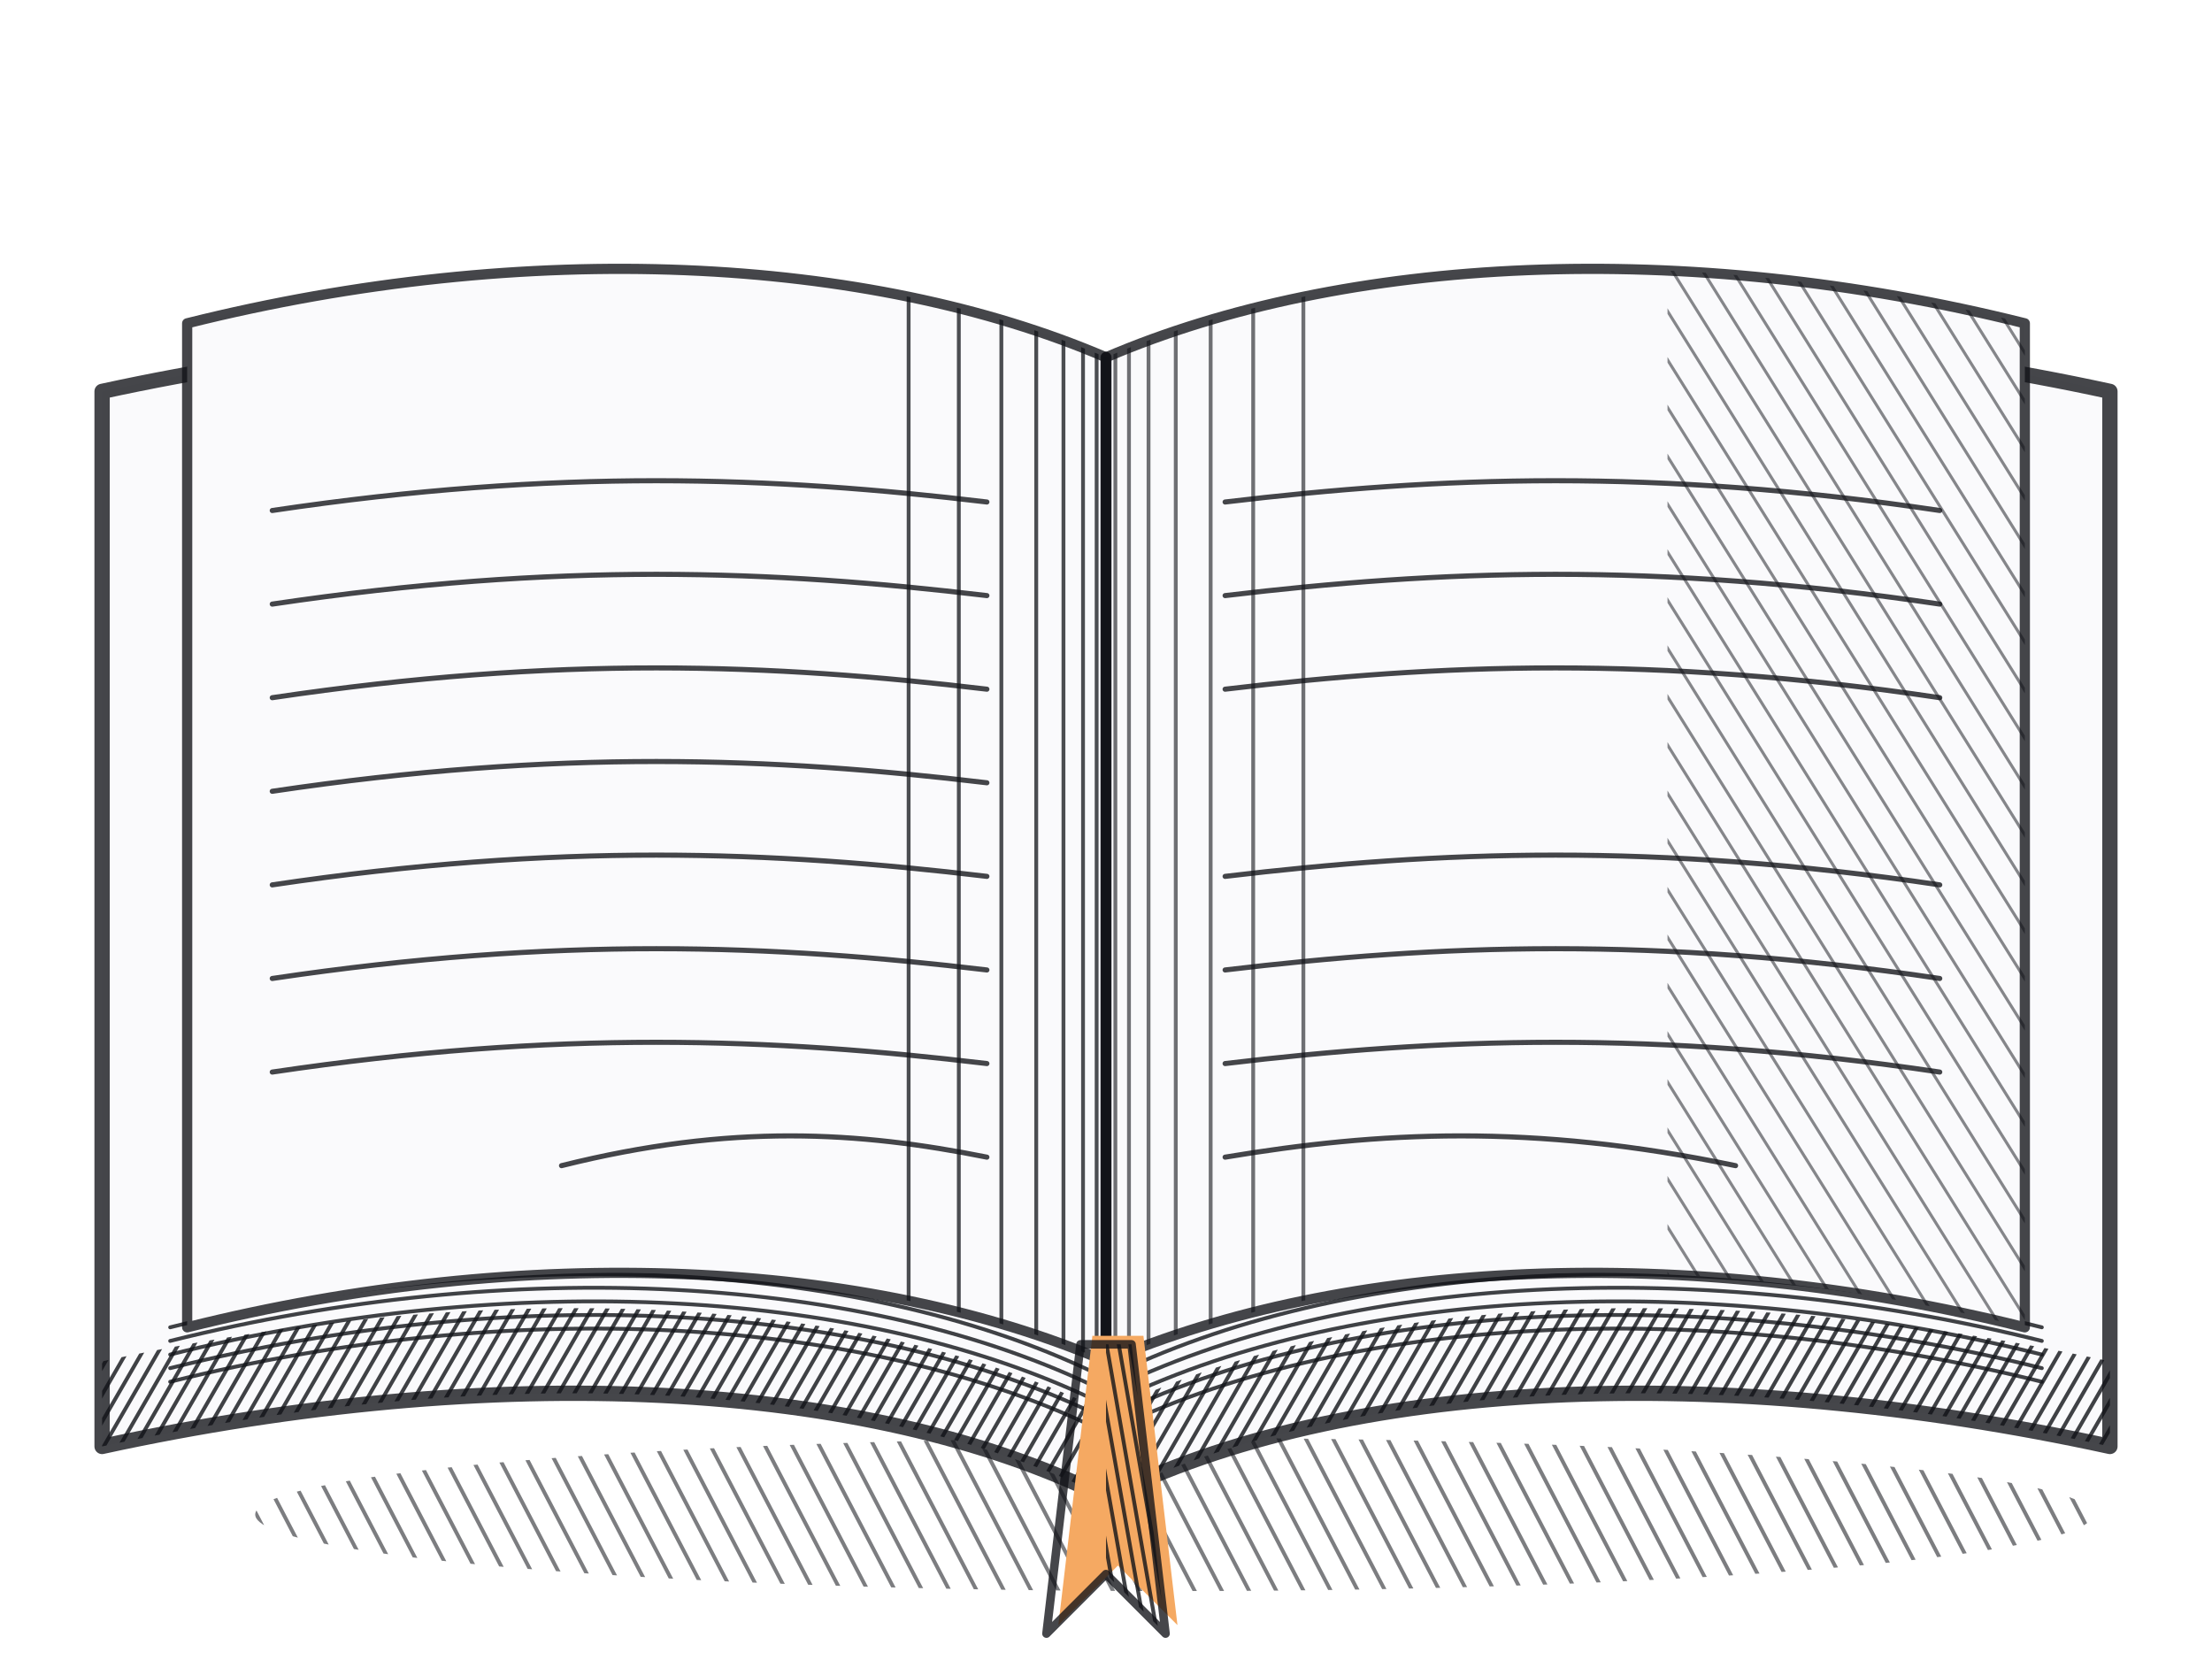
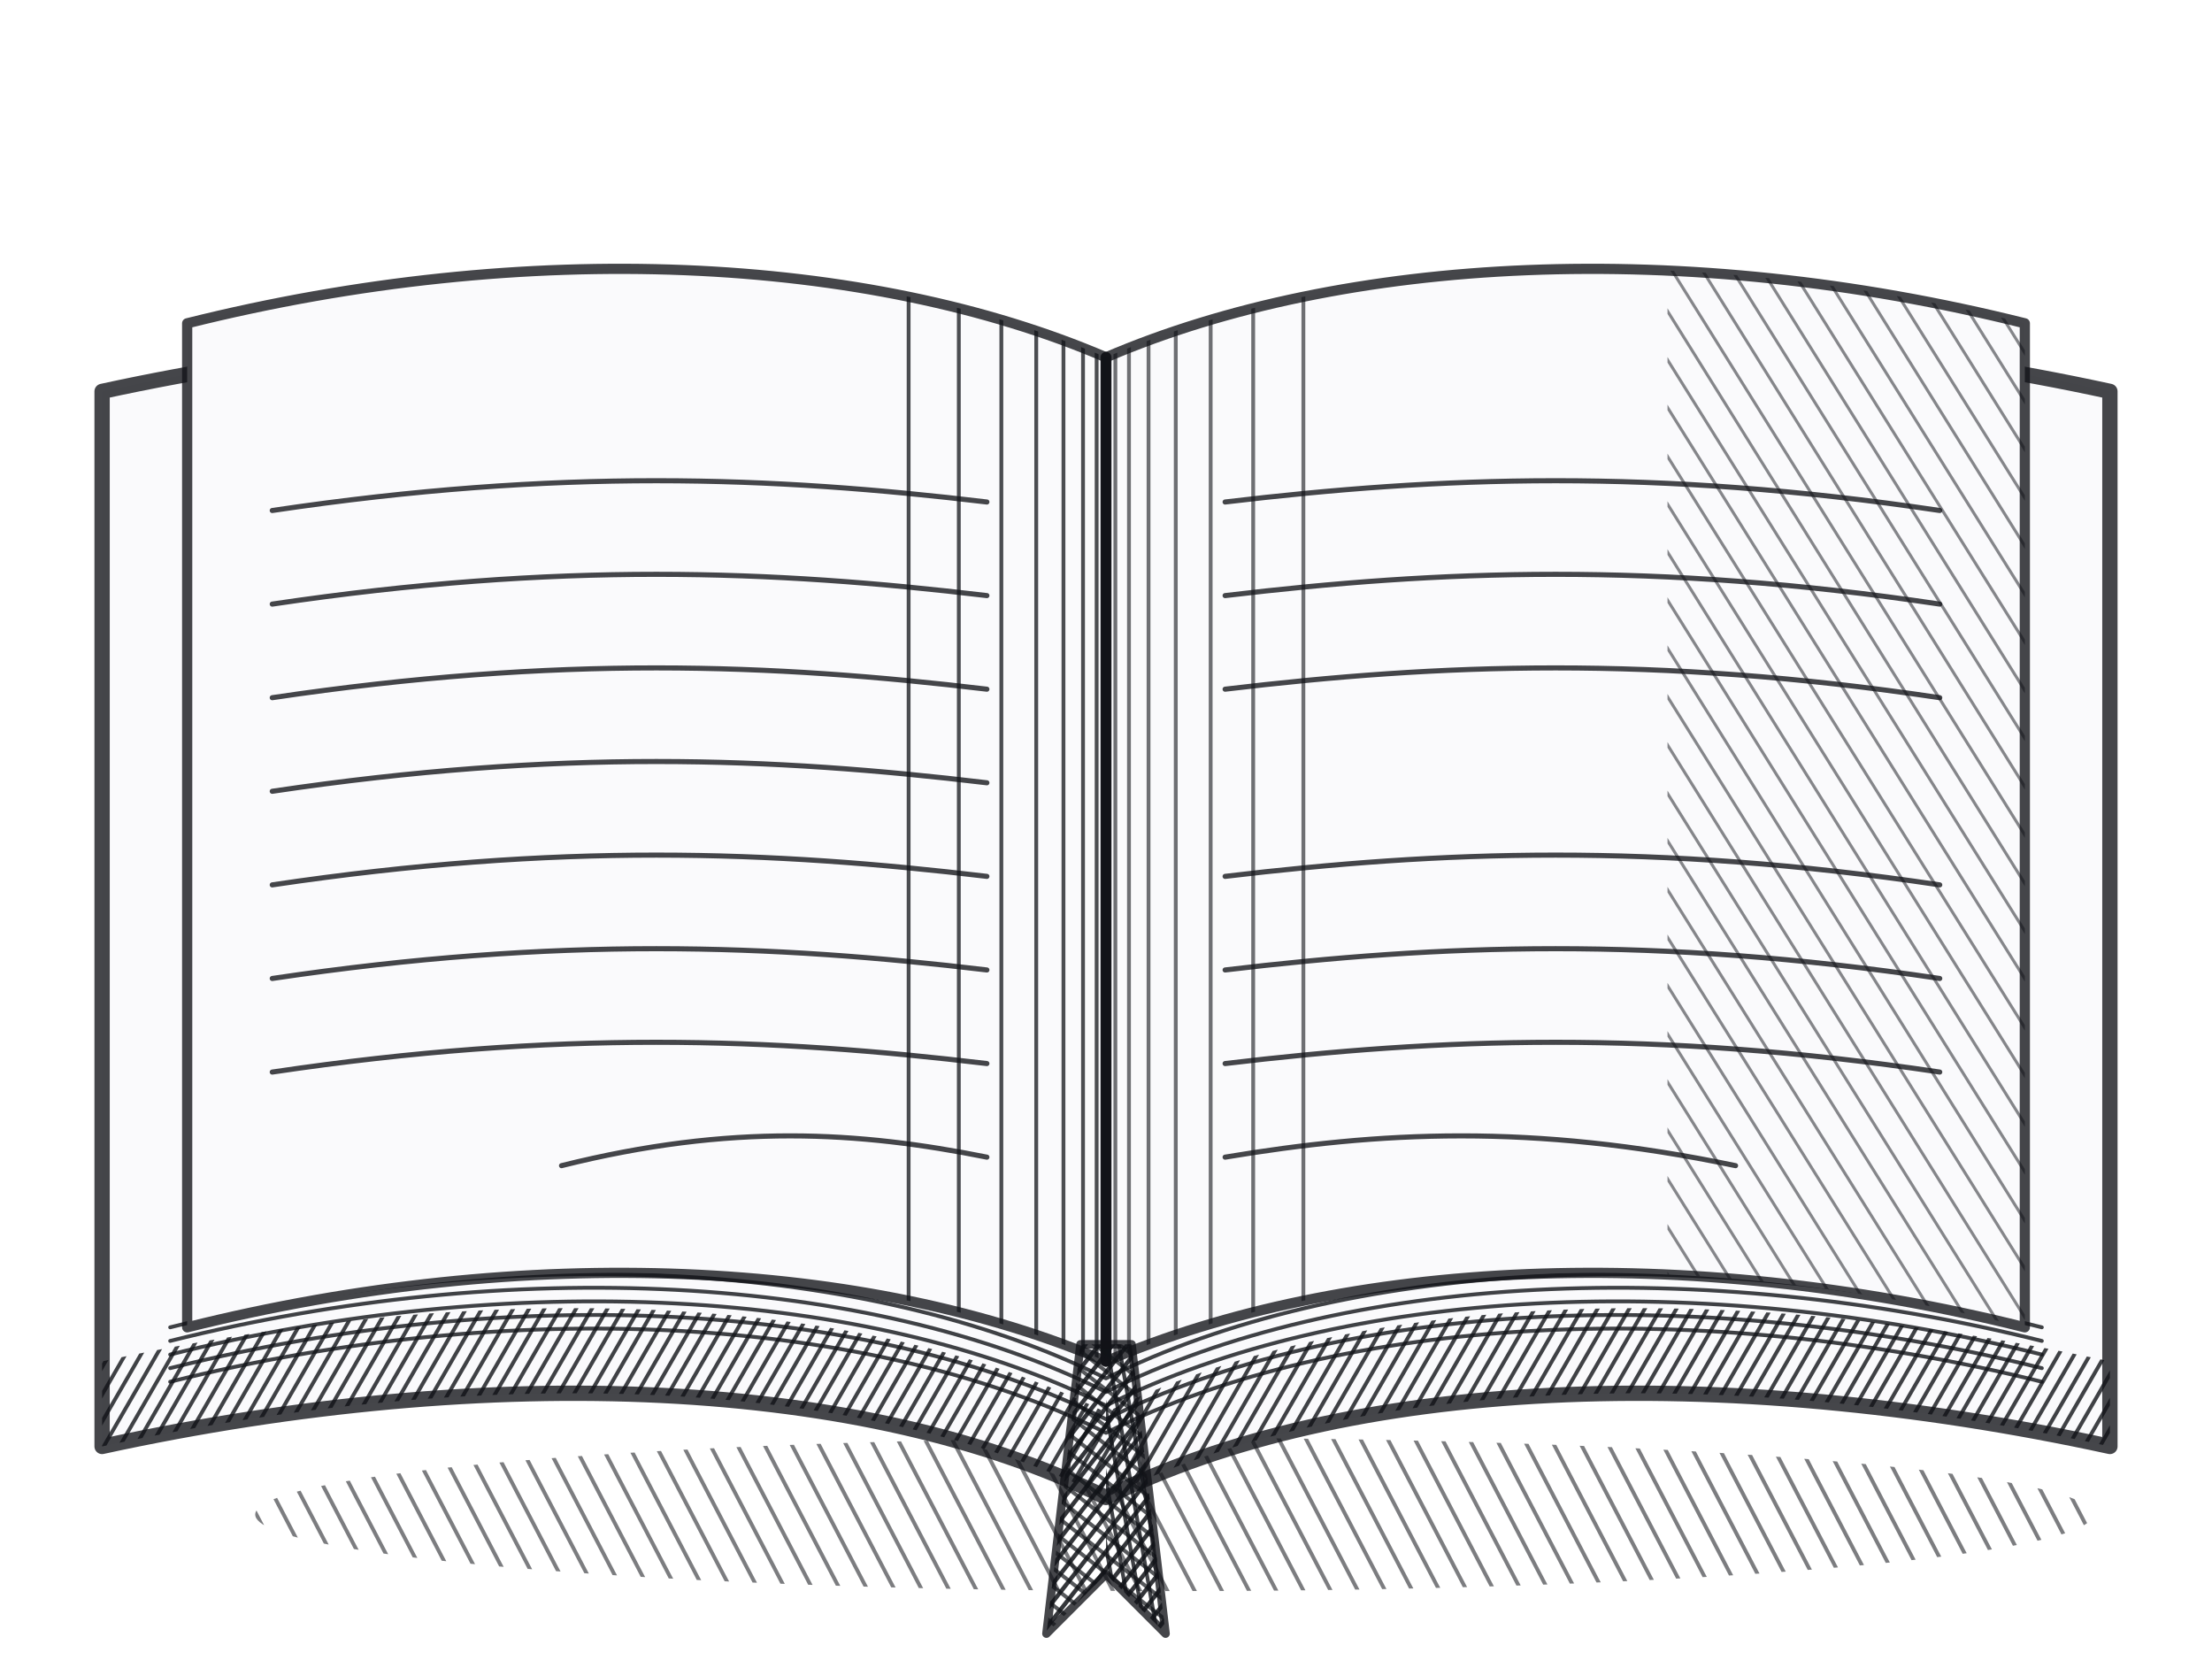
<svg xmlns="http://www.w3.org/2000/svg" viewBox="0 0 260 196">
  <defs>
    <clipPath id="c0">
      <path d="M30 178a108 9 0 1 0 216 0a108 9 0 1 0 -216 0Z" />
    </clipPath>
    <clipPath id="c1">
      <path d="M12 160C58 150 102 152 130 166C158 152 202 150 248 160V170C202 160 158 162 130 176C102 162 58 160 12 170Z" />
    </clipPath>
    <clipPath id="c2">
      <path d="M130 42C102 30 62 28 22 38V156C62 146 102 148 130 160Z" />
    </clipPath>
    <clipPath id="c3">
      <path d="M130 42C158 30 198 28 238 38V156C198 146 158 148 130 160Z" />
    </clipPath>
    <clipPath id="c4">
      <path d="M130 42C158 30 198 28 238 38V156C198 146 158 148 130 160Z" />
    </clipPath>
    <clipPath id="c5">
      <path d="M196 20H242V170H196Z" />
    </clipPath>
    <clipPath id="c6">
+       <path d="M127 158L123 192L130 185L137 192L133 158Z" />
+     </clipPath>
+     <clipPath id="c7">
+       <path d="M127 158L123 192L130 185L137 192L133 158Z" />
+     </clipPath>
+     <clipPath id="c8">
      <path d="M130 158H133L137 192L130 185Z" />
    </clipPath>
  </defs>
  <g fill="none" stroke="#111318" stroke-opacity=".78" stroke-linecap="round" stroke-linejoin="round">
    <g clip-path="url(#c0)">
      <path d="M18 167L30 190" stroke-width="0.45" stroke-opacity="0.55" />
      <path d="M21.2 167L33.2 190" stroke-width="0.45" stroke-opacity="0.55" />
      <path d="M24.4 167L36.4 190" stroke-width="0.45" stroke-opacity="0.55" />
      <path d="M27.6 167L39.6 190" stroke-width="0.45" stroke-opacity="0.55" />
      <path d="M30.8 167L42.8 190" stroke-width="0.45" stroke-opacity="0.55" />
      <path d="M34 167L46 190" stroke-width="0.45" stroke-opacity="0.55" />
      <path d="M37.2 167L49.2 190" stroke-width="0.45" stroke-opacity="0.55" />
      <path d="M40.4 167L52.4 190" stroke-width="0.45" stroke-opacity="0.55" />
      <path d="M43.6 167L55.6 190" stroke-width="0.45" stroke-opacity="0.55" />
      <path d="M46.8 167L58.8 190" stroke-width="0.45" stroke-opacity="0.55" />
      <path d="M50 167L62 190" stroke-width="0.45" stroke-opacity="0.55" />
      <path d="M53.2 167L65.2 190" stroke-width="0.45" stroke-opacity="0.55" />
      <path d="M56.4 167L68.4 190" stroke-width="0.45" stroke-opacity="0.55" />
      <path d="M59.6 167L71.6 190" stroke-width="0.45" stroke-opacity="0.55" />
      <path d="M62.8 167L74.8 190" stroke-width="0.45" stroke-opacity="0.55" />
      <path d="M66 167L78 190" stroke-width="0.45" stroke-opacity="0.55" />
      <path d="M69.2 167L81.2 190" stroke-width="0.45" stroke-opacity="0.55" />
      <path d="M72.4 167L84.4 190" stroke-width="0.45" stroke-opacity="0.55" />
      <path d="M75.6 167L87.6 190" stroke-width="0.45" stroke-opacity="0.55" />
      <path d="M78.8 167L90.8 190" stroke-width="0.45" stroke-opacity="0.55" />
      <path d="M82 167L94 190" stroke-width="0.45" stroke-opacity="0.55" />
      <path d="M85.2 167L97.2 190" stroke-width="0.45" stroke-opacity="0.55" />
      <path d="M88.4 167L100.4 190" stroke-width="0.45" stroke-opacity="0.55" />
      <path d="M91.6 167L103.6 190" stroke-width="0.45" stroke-opacity="0.55" />
      <path d="M94.8 167L106.8 190" stroke-width="0.45" stroke-opacity="0.55" />
      <path d="M98 167L110 190" stroke-width="0.45" stroke-opacity="0.55" />
      <path d="M101.2 167L113.2 190" stroke-width="0.45" stroke-opacity="0.55" />
      <path d="M104.4 167L116.4 190" stroke-width="0.45" stroke-opacity="0.55" />
      <path d="M107.6 167L119.6 190" stroke-width="0.45" stroke-opacity="0.55" />
      <path d="M110.8 167L122.8 190" stroke-width="0.45" stroke-opacity="0.55" />
      <path d="M114 167L126 190" stroke-width="0.45" stroke-opacity="0.55" />
      <path d="M117.2 167L129.2 190" stroke-width="0.45" stroke-opacity="0.55" />
      <path d="M120.4 167L132.4 190" stroke-width="0.45" stroke-opacity="0.55" />
      <path d="M123.6 167L135.6 190" stroke-width="0.45" stroke-opacity="0.55" />
      <path d="M126.8 167L138.8 190" stroke-width="0.45" stroke-opacity="0.55" />
      <path d="M130 167L142 190" stroke-width="0.45" stroke-opacity="0.55" />
      <path d="M133.2 167L145.2 190" stroke-width="0.45" stroke-opacity="0.55" />
      <path d="M136.4 167L148.4 190" stroke-width="0.45" stroke-opacity="0.55" />
      <path d="M139.6 167L151.6 190" stroke-width="0.45" stroke-opacity="0.55" />
      <path d="M142.8 167L154.8 190" stroke-width="0.45" stroke-opacity="0.55" />
      <path d="M146 167L158 190" stroke-width="0.45" stroke-opacity="0.55" />
      <path d="M149.2 167L161.2 190" stroke-width="0.45" stroke-opacity="0.55" />
      <path d="M152.4 167L164.4 190" stroke-width="0.45" stroke-opacity="0.55" />
      <path d="M155.6 167L167.6 190" stroke-width="0.45" stroke-opacity="0.55" />
      <path d="M158.8 167L170.8 190" stroke-width="0.45" stroke-opacity="0.55" />
      <path d="M162 167L174 190" stroke-width="0.45" stroke-opacity="0.55" />
      <path d="M165.2 167L177.2 190" stroke-width="0.45" stroke-opacity="0.55" />
      <path d="M168.4 167L180.4 190" stroke-width="0.45" stroke-opacity="0.55" />
      <path d="M171.6 167L183.6 190" stroke-width="0.45" stroke-opacity="0.55" />
      <path d="M174.8 167L186.8 190" stroke-width="0.45" stroke-opacity="0.55" />
      <path d="M178 167L190 190" stroke-width="0.45" stroke-opacity="0.55" />
      <path d="M181.2 167L193.2 190" stroke-width="0.45" stroke-opacity="0.55" />
      <path d="M184.4 167L196.4 190" stroke-width="0.45" stroke-opacity="0.55" />
      <path d="M187.6 167L199.6 190" stroke-width="0.45" stroke-opacity="0.55" />
      <path d="M190.8 167L202.8 190" stroke-width="0.45" stroke-opacity="0.55" />
      <path d="M194 167L206 190" stroke-width="0.45" stroke-opacity="0.55" />
      <path d="M197.2 167L209.2 190" stroke-width="0.45" stroke-opacity="0.55" />
      <path d="M200.4 167L212.4 190" stroke-width="0.45" stroke-opacity="0.55" />
      <path d="M203.6 167L215.6 190" stroke-width="0.45" stroke-opacity="0.55" />
      <path d="M206.8 167L218.8 190" stroke-width="0.45" stroke-opacity="0.55" />
      <path d="M210 167L222 190" stroke-width="0.45" stroke-opacity="0.55" />
      <path d="M213.2 167L225.2 190" stroke-width="0.45" stroke-opacity="0.55" />
      <path d="M216.4 167L228.4 190" stroke-width="0.45" stroke-opacity="0.55" />
      <path d="M219.6 167L231.6 190" stroke-width="0.45" stroke-opacity="0.55" />
      <path d="M222.8 167L234.8 190" stroke-width="0.45" stroke-opacity="0.55" />
      <path d="M226 167L238 190" stroke-width="0.45" stroke-opacity="0.55" />
      <path d="M229.2 167L241.2 190" stroke-width="0.45" stroke-opacity="0.55" />
      <path d="M232.4 167L244.4 190" stroke-width="0.45" stroke-opacity="0.55" />
      <path d="M235.6 167L247.6 190" stroke-width="0.45" stroke-opacity="0.55" />
      <path d="M238.8 167L250.8 190" stroke-width="0.45" stroke-opacity="0.55" />
      <path d="M242 167L254 190" stroke-width="0.45" stroke-opacity="0.55" />
      <path d="M245.2 167L257.2 190" stroke-width="0.45" stroke-opacity="0.55" />
      <path d="M248.4 167L260.4 190" stroke-width="0.45" stroke-opacity="0.55" />
      <path d="M251.6 167L263.6 190" stroke-width="0.45" stroke-opacity="0.55" />
      <path d="M254.8 167L266.8 190" stroke-width="0.45" stroke-opacity="0.55" />
      <path d="M258 167L270 190" stroke-width="0.45" stroke-opacity="0.55" />
    </g>
    <path d="M130 50C102 38 58 36 12 46V170C58 160 102 162 130 176C158 162 202 160 248 170V46C202 36 158 38 130 50Z" fill="#fafafc" stroke="none" />
    <g clip-path="url(#c1)">
      <path d="M-35.2 207.3L85.7 -2.2" stroke-width="0.45" stroke-opacity="0.8" />
      <path d="M-33.8 208.1L87.1 -1.4" stroke-width="0.45" stroke-opacity="0.8" />
      <path d="M-32.4 208.9L88.5 -0.6" stroke-width="0.45" stroke-opacity="0.8" />
      <path d="M-31.1 209.7L89.9 0.2" stroke-width="0.45" stroke-opacity="0.8" />
      <path d="M-29.7 210.5L91.3 1" stroke-width="0.45" stroke-opacity="0.8" />
      <path d="M-28.3 211.3L92.7 1.8" stroke-width="0.45" stroke-opacity="0.8" />
      <path d="M-26.9 212.1L94 2.6" stroke-width="0.45" stroke-opacity="0.8" />
      <path d="M-25.5 212.9L95.4 3.4" stroke-width="0.45" stroke-opacity="0.8" />
      <path d="M-24.1 213.7L96.8 4.2" stroke-width="0.45" stroke-opacity="0.8" />
      <path d="M-22.7 214.5L98.2 5" stroke-width="0.45" stroke-opacity="0.8" />
      <path d="M-21.4 215.3L99.6 5.8" stroke-width="0.45" stroke-opacity="0.8" />
      <path d="M-20 216.1L101 6.6" stroke-width="0.45" stroke-opacity="0.8" />
      <path d="M-18.6 216.9L102.4 7.4" stroke-width="0.45" stroke-opacity="0.8" />
      <path d="M-17.2 217.7L103.7 8.2" stroke-width="0.45" stroke-opacity="0.8" />
      <path d="M-15.8 218.5L105.1 9" stroke-width="0.45" stroke-opacity="0.8" />
      <path d="M-14.4 219.3L106.5 9.8" stroke-width="0.45" stroke-opacity="0.8" />
      <path d="M-13 220.1L107.9 10.6" stroke-width="0.45" stroke-opacity="0.8" />
      <path d="M-11.7 220.9L109.3 11.4" stroke-width="0.45" stroke-opacity="0.8" />
      <path d="M-10.3 221.7L110.7 12.2" stroke-width="0.45" stroke-opacity="0.8" />
      <path d="M-8.9 222.5L112.1 13" stroke-width="0.45" stroke-opacity="0.8" />
      <path d="M-7.5 223.3L113.4 13.8" stroke-width="0.45" stroke-opacity="0.8" />
      <path d="M-6.1 224.1L114.8 14.6" stroke-width="0.45" stroke-opacity="0.8" />
      <path d="M-4.7 224.9L116.2 15.4" stroke-width="0.45" stroke-opacity="0.8" />
      <path d="M-3.4 225.7L117.6 16.2" stroke-width="0.45" stroke-opacity="0.8" />
      <path d="M-2 226.5L119 17" stroke-width="0.45" stroke-opacity="0.8" />
      <path d="M-0.6 227.3L120.4 17.8" stroke-width="0.45" stroke-opacity="0.8" />
      <path d="M0.8 228.1L121.8 18.6" stroke-width="0.45" stroke-opacity="0.8" />
      <path d="M2.2 228.9L123.1 19.4" stroke-width="0.45" stroke-opacity="0.8" />
      <path d="M3.6 229.7L124.5 20.2" stroke-width="0.45" stroke-opacity="0.8" />
      <path d="M5 230.5L125.9 21" stroke-width="0.45" stroke-opacity="0.8" />
      <path d="M6.3 231.3L127.3 21.8" stroke-width="0.45" stroke-opacity="0.8" />
      <path d="M7.7 232.1L128.7 22.6" stroke-width="0.45" stroke-opacity="0.8" />
      <path d="M9.1 232.9L130.1 23.4" stroke-width="0.45" stroke-opacity="0.8" />
      <path d="M10.5 233.7L131.5 24.2" stroke-width="0.45" stroke-opacity="0.8" />
      <path d="M11.9 234.5L132.8 25" stroke-width="0.45" stroke-opacity="0.8" />
      <path d="M13.3 235.3L134.2 25.8" stroke-width="0.45" stroke-opacity="0.8" />
      <path d="M14.7 236.1L135.6 26.6" stroke-width="0.45" stroke-opacity="0.8" />
      <path d="M16 236.9L137 27.4" stroke-width="0.45" stroke-opacity="0.8" />
      <path d="M17.4 237.7L138.4 28.2" stroke-width="0.45" stroke-opacity="0.8" />
      <path d="M18.8 238.5L139.8 29" stroke-width="0.45" stroke-opacity="0.8" />
      <path d="M20.2 239.3L141.2 29.8" stroke-width="0.45" stroke-opacity="0.8" />
      <path d="M21.6 240.1L142.5 30.6" stroke-width="0.45" stroke-opacity="0.8" />
      <path d="M23 240.9L143.9 31.4" stroke-width="0.45" stroke-opacity="0.8" />
      <path d="M24.4 241.7L145.3 32.2" stroke-width="0.45" stroke-opacity="0.8" />
      <path d="M25.7 242.5L146.7 33" stroke-width="0.45" stroke-opacity="0.8" />
      <path d="M27.1 243.3L148.1 33.8" stroke-width="0.45" stroke-opacity="0.8" />
      <path d="M28.5 244.1L149.5 34.6" stroke-width="0.45" stroke-opacity="0.8" />
      <path d="M29.9 244.9L150.9 35.4" stroke-width="0.45" stroke-opacity="0.8" />
      <path d="M31.3 245.7L152.2 36.2" stroke-width="0.45" stroke-opacity="0.8" />
      <path d="M32.7 246.5L153.6 37" stroke-width="0.45" stroke-opacity="0.8" />
      <path d="M34.1 247.3L155 37.8" stroke-width="0.45" stroke-opacity="0.8" />
      <path d="M35.4 248.1L156.4 38.6" stroke-width="0.45" stroke-opacity="0.8" />
      <path d="M36.8 248.9L157.8 39.4" stroke-width="0.45" stroke-opacity="0.8" />
      <path d="M38.2 249.7L159.2 40.2" stroke-width="0.45" stroke-opacity="0.8" />
      <path d="M39.6 250.5L160.6 41" stroke-width="0.45" stroke-opacity="0.8" />
      <path d="M41 251.3L161.9 41.8" stroke-width="0.45" stroke-opacity="0.8" />
      <path d="M42.4 252.1L163.3 42.6" stroke-width="0.45" stroke-opacity="0.8" />
      <path d="M43.8 252.9L164.7 43.4" stroke-width="0.45" stroke-opacity="0.8" />
      <path d="M45.1 253.7L166.1 44.2" stroke-width="0.45" stroke-opacity="0.8" />
      <path d="M46.5 254.5L167.5 45" stroke-width="0.45" stroke-opacity="0.8" />
      <path d="M47.9 255.3L168.9 45.8" stroke-width="0.45" stroke-opacity="0.8" />
      <path d="M49.3 256.1L170.3 46.6" stroke-width="0.45" stroke-opacity="0.8" />
      <path d="M50.7 256.9L171.6 47.4" stroke-width="0.45" stroke-opacity="0.8" />
      <path d="M52.1 257.7L173 48.2" stroke-width="0.45" stroke-opacity="0.8" />
      <path d="M53.5 258.5L174.4 49" stroke-width="0.45" stroke-opacity="0.8" />
      <path d="M54.8 259.3L175.8 49.8" stroke-width="0.45" stroke-opacity="0.8" />
      <path d="M56.2 260.1L177.2 50.6" stroke-width="0.45" stroke-opacity="0.8" />
      <path d="M57.6 260.9L178.6 51.4" stroke-width="0.45" stroke-opacity="0.8" />
      <path d="M59 261.7L180 52.2" stroke-width="0.45" stroke-opacity="0.8" />
      <path d="M60.4 262.5L181.3 53" stroke-width="0.45" stroke-opacity="0.8" />
      <path d="M61.8 263.3L182.7 53.8" stroke-width="0.45" stroke-opacity="0.8" />
      <path d="M63.2 264.1L184.1 54.6" stroke-width="0.45" stroke-opacity="0.8" />
      <path d="M64.5 264.9L185.5 55.4" stroke-width="0.45" stroke-opacity="0.8" />
      <path d="M65.9 265.7L186.9 56.2" stroke-width="0.45" stroke-opacity="0.8" />
      <path d="M67.3 266.5L188.3 57" stroke-width="0.45" stroke-opacity="0.8" />
      <path d="M68.7 267.3L189.7 57.8" stroke-width="0.45" stroke-opacity="0.8" />
      <path d="M70.1 268.1L191 58.6" stroke-width="0.45" stroke-opacity="0.8" />
      <path d="M71.5 268.9L192.4 59.4" stroke-width="0.45" stroke-opacity="0.8" />
      <path d="M72.9 269.7L193.8 60.2" stroke-width="0.45" stroke-opacity="0.8" />
      <path d="M74.2 270.5L195.2 61" stroke-width="0.45" stroke-opacity="0.8" />
      <path d="M75.6 271.3L196.6 61.8" stroke-width="0.45" stroke-opacity="0.8" />
      <path d="M77 272.1L198 62.6" stroke-width="0.45" stroke-opacity="0.8" />
      <path d="M78.4 272.9L199.4 63.4" stroke-width="0.45" stroke-opacity="0.8" />
      <path d="M79.8 273.7L200.7 64.2" stroke-width="0.45" stroke-opacity="0.8" />
      <path d="M81.2 274.5L202.1 65" stroke-width="0.45" stroke-opacity="0.8" />
      <path d="M82.6 275.3L203.5 65.8" stroke-width="0.45" stroke-opacity="0.8" />
      <path d="M83.9 276.1L204.9 66.6" stroke-width="0.45" stroke-opacity="0.8" />
      <path d="M85.3 276.9L206.3 67.4" stroke-width="0.45" stroke-opacity="0.8" />
      <path d="M86.7 277.7L207.7 68.2" stroke-width="0.45" stroke-opacity="0.8" />
      <path d="M88.1 278.5L209.1 69" stroke-width="0.45" stroke-opacity="0.8" />
      <path d="M89.5 279.3L210.4 69.8" stroke-width="0.45" stroke-opacity="0.8" />
      <path d="M90.9 280.1L211.8 70.6" stroke-width="0.45" stroke-opacity="0.8" />
      <path d="M92.3 280.9L213.2 71.4" stroke-width="0.45" stroke-opacity="0.8" />
      <path d="M93.6 281.7L214.6 72.2" stroke-width="0.45" stroke-opacity="0.8" />
      <path d="M95 282.5L216 73" stroke-width="0.45" stroke-opacity="0.8" />
      <path d="M96.4 283.3L217.4 73.8" stroke-width="0.45" stroke-opacity="0.8" />
      <path d="M97.8 284.1L218.8 74.6" stroke-width="0.45" stroke-opacity="0.8" />
      <path d="M99.2 284.9L220.1 75.4" stroke-width="0.45" stroke-opacity="0.8" />
      <path d="M100.6 285.7L221.5 76.2" stroke-width="0.45" stroke-opacity="0.8" />
      <path d="M102 286.5L222.9 77" stroke-width="0.45" stroke-opacity="0.8" />
      <path d="M103.3 287.3L224.3 77.8" stroke-width="0.45" stroke-opacity="0.8" />
      <path d="M104.7 288.1L225.7 78.6" stroke-width="0.45" stroke-opacity="0.8" />
      <path d="M106.1 288.9L227.1 79.4" stroke-width="0.45" stroke-opacity="0.8" />
      <path d="M107.5 289.7L228.5 80.2" stroke-width="0.45" stroke-opacity="0.8" />
      <path d="M108.9 290.5L229.8 81" stroke-width="0.45" stroke-opacity="0.8" />
      <path d="M110.3 291.3L231.2 81.8" stroke-width="0.45" stroke-opacity="0.8" />
      <path d="M111.7 292.1L232.6 82.6" stroke-width="0.45" stroke-opacity="0.8" />
      <path d="M113 292.9L234 83.4" stroke-width="0.45" stroke-opacity="0.8" />
      <path d="M114.4 293.7L235.4 84.2" stroke-width="0.45" stroke-opacity="0.8" />
      <path d="M115.8 294.5L236.8 85" stroke-width="0.45" stroke-opacity="0.8" />
      <path d="M117.2 295.3L238.1 85.8" stroke-width="0.45" stroke-opacity="0.8" />
      <path d="M118.6 296.1L239.5 86.6" stroke-width="0.45" stroke-opacity="0.8" />
      <path d="M120 296.9L240.9 87.4" stroke-width="0.45" stroke-opacity="0.8" />
      <path d="M121.4 297.7L242.3 88.2" stroke-width="0.45" stroke-opacity="0.8" />
      <path d="M122.7 298.5L243.7 89" stroke-width="0.45" stroke-opacity="0.8" />
      <path d="M124.1 299.3L245.1 89.8" stroke-width="0.45" stroke-opacity="0.8" />
      <path d="M125.5 300.1L246.5 90.6" stroke-width="0.45" stroke-opacity="0.8" />
      <path d="M126.9 300.9L247.8 91.4" stroke-width="0.45" stroke-opacity="0.8" />
      <path d="M128.3 301.7L249.2 92.2" stroke-width="0.45" stroke-opacity="0.8" />
      <path d="M129.7 302.5L250.6 93" stroke-width="0.45" stroke-opacity="0.8" />
      <path d="M131.1 303.3L252 93.8" stroke-width="0.45" stroke-opacity="0.8" />
      <path d="M132.4 304.1L253.4 94.6" stroke-width="0.45" stroke-opacity="0.8" />
      <path d="M133.8 304.9L254.8 95.4" stroke-width="0.45" stroke-opacity="0.8" />
      <path d="M135.2 305.7L256.2 96.2" stroke-width="0.45" stroke-opacity="0.8" />
      <path d="M136.6 306.5L257.5 97" stroke-width="0.45" stroke-opacity="0.8" />
      <path d="M138 307.3L258.9 97.8" stroke-width="0.45" stroke-opacity="0.8" />
      <path d="M139.4 308.1L260.3 98.6" stroke-width="0.45" stroke-opacity="0.8" />
      <path d="M140.8 308.9L261.7 99.4" stroke-width="0.45" stroke-opacity="0.8" />
      <path d="M142.1 309.7L263.1 100.2" stroke-width="0.45" stroke-opacity="0.8" />
      <path d="M143.5 310.5L264.5 101" stroke-width="0.45" stroke-opacity="0.8" />
      <path d="M144.9 311.3L265.9 101.8" stroke-width="0.45" stroke-opacity="0.8" />
      <path d="M146.3 312.1L267.2 102.6" stroke-width="0.45" stroke-opacity="0.8" />
      <path d="M147.7 312.9L268.6 103.4" stroke-width="0.45" stroke-opacity="0.8" />
      <path d="M149.1 313.7L270 104.2" stroke-width="0.45" stroke-opacity="0.8" />
      <path d="M150.5 314.5L271.4 105" stroke-width="0.45" stroke-opacity="0.8" />
      <path d="M151.8 315.3L272.8 105.8" stroke-width="0.45" stroke-opacity="0.8" />
      <path d="M153.2 316.1L274.2 106.6" stroke-width="0.45" stroke-opacity="0.8" />
      <path d="M154.6 316.9L275.6 107.4" stroke-width="0.45" stroke-opacity="0.8" />
      <path d="M156 317.7L276.9 108.2" stroke-width="0.45" stroke-opacity="0.8" />
      <path d="M157.4 318.5L278.3 109" stroke-width="0.45" stroke-opacity="0.8" />
      <path d="M158.8 319.3L279.7 109.8" stroke-width="0.45" stroke-opacity="0.8" />
      <path d="M160.2 320.1L281.1 110.6" stroke-width="0.45" stroke-opacity="0.8" />
      <path d="M161.5 320.9L282.5 111.4" stroke-width="0.45" stroke-opacity="0.8" />
      <path d="M162.9 321.7L283.9 112.2" stroke-width="0.45" stroke-opacity="0.8" />
      <path d="M164.3 322.5L285.3 113" stroke-width="0.45" stroke-opacity="0.8" />
      <path d="M165.7 323.3L286.6 113.8" stroke-width="0.45" stroke-opacity="0.8" />
      <path d="M167.1 324.1L288 114.6" stroke-width="0.45" stroke-opacity="0.8" />
      <path d="M168.5 324.9L289.4 115.4" stroke-width="0.45" stroke-opacity="0.8" />
      <path d="M169.9 325.7L290.8 116.2" stroke-width="0.45" stroke-opacity="0.8" />
      <path d="M171.2 326.5L292.2 117" stroke-width="0.45" stroke-opacity="0.8" />
      <path d="M172.6 327.3L293.6 117.8" stroke-width="0.45" stroke-opacity="0.8" />
      <path d="M174 328.1L295 118.6" stroke-width="0.45" stroke-opacity="0.8" />
    </g>
    <path d="M130 50C102 38 58 36 12 46V170C58 160 102 162 130 176C158 162 202 160 248 170V46C202 36 158 38 130 50Z" stroke-width="1.8" />
    <path d="M20 156C60 146 102 148 130 162C158 148 200 146 240 156" stroke-width="0.45" stroke-opacity=".8" />
    <path d="M20 157.6C60 147.6 102 149.6 130 163.6C158 149.6 200 147.6 240 157.6" stroke-width="0.45" stroke-opacity=".8" />
    <path d="M20 159.2C60 149.2 102 151.2 130 165.2C158 151.2 200 149.2 240 159.2" stroke-width="0.45" stroke-opacity=".8" />
    <path d="M20 160.8C60 150.8 102 152.8 130 166.8C158 152.8 200 150.8 240 160.8" stroke-width="0.45" stroke-opacity=".8" />
    <path d="M20 162.4C60 152.4 102 154.4 130 168.4C158 154.4 200 152.4 240 162.4" stroke-width="0.45" stroke-opacity=".8" />
    <path d="M130 42C102 30 62 28 22 38V156C62 146 102 148 130 160Z" fill="#fafafc" stroke="none" />
    <path d="M130 42C158 30 198 28 238 38V156C198 146 158 148 130 160Z" fill="#fafafc" stroke="none" />
    <g clip-path="url(#c2)">
      <path d="M106.8 28L106.8 164" stroke-width="0.45" stroke-opacity="0.75" />
      <path d="M112.7 28L112.7 164" stroke-width="0.45" stroke-opacity="0.75" />
      <path d="M117.7 28L117.7 164" stroke-width="0.45" stroke-opacity="0.75" />
      <path d="M121.8 28L121.8 164" stroke-width="0.45" stroke-opacity="0.75" />
      <path d="M125 28L125 164" stroke-width="0.45" stroke-opacity="0.75" />
      <path d="M127.3 28L127.3 164" stroke-width="0.45" stroke-opacity="0.75" />
      <path d="M128.9 28L128.9 164" stroke-width="0.45" stroke-opacity="0.75" />
      <path d="M129.8 28L129.8 164" stroke-width="0.45" stroke-opacity="0.75" />
    </g>
    <g clip-path="url(#c3)">
      <path d="M130.2 28L130.2 164" stroke-width="0.45" stroke-opacity="0.6" />
      <path d="M131.1 28L131.1 164" stroke-width="0.45" stroke-opacity="0.6" />
      <path d="M132.7 28L132.7 164" stroke-width="0.45" stroke-opacity="0.6" />
      <path d="M135 28L135 164" stroke-width="0.45" stroke-opacity="0.6" />
      <path d="M138.2 28L138.2 164" stroke-width="0.45" stroke-opacity="0.6" />
      <path d="M142.3 28L142.3 164" stroke-width="0.45" stroke-opacity="0.6" />
      <path d="M147.3 28L147.3 164" stroke-width="0.45" stroke-opacity="0.6" />
      <path d="M153.2 28L153.2 164" stroke-width="0.45" stroke-opacity="0.6" />
    </g>
    <g clip-path="url(#c4)">
      <g clip-path="url(#c5)">
        <path d="M244.6 -15.9L329.9 120.6" stroke-width="0.35" stroke-opacity="0.5" />
        <path d="M242 -14.3L327.3 122.2" stroke-width="0.35" stroke-opacity="0.5" />
        <path d="M239.5 -12.7L324.8 123.8" stroke-width="0.35" stroke-opacity="0.5" />
        <path d="M237 -11.1L322.2 125.4" stroke-width="0.35" stroke-opacity="0.5" />
        <path d="M234.4 -9.5L319.7 127" stroke-width="0.35" stroke-opacity="0.5" />
        <path d="M231.9 -7.9L317.1 128.5" stroke-width="0.35" stroke-opacity="0.5" />
        <path d="M229.3 -6.3L314.6 130.1" stroke-width="0.35" stroke-opacity="0.5" />
        <path d="M226.8 -4.7L312 131.7" stroke-width="0.35" stroke-opacity="0.5" />
        <path d="M224.2 -3.1L309.5 133.3" stroke-width="0.35" stroke-opacity="0.5" />
        <path d="M221.7 -1.5L307 134.9" stroke-width="0.35" stroke-opacity="0.5" />
        <path d="M219.2 0L304.4 136.5" stroke-width="0.35" stroke-opacity="0.5" />
        <path d="M216.6 1.6L301.9 138.1" stroke-width="0.35" stroke-opacity="0.5" />
        <path d="M214.1 3.2L299.3 139.7" stroke-width="0.35" stroke-opacity="0.5" />
        <path d="M211.5 4.8L296.8 141.3" stroke-width="0.35" stroke-opacity="0.5" />
        <path d="M209 6.4L294.2 142.8" stroke-width="0.35" stroke-opacity="0.5" />
        <path d="M206.4 8L291.7 144.4" stroke-width="0.35" stroke-opacity="0.5" />
        <path d="M203.9 9.6L289.1 146" stroke-width="0.35" stroke-opacity="0.5" />
        <path d="M201.3 11.2L286.6 147.6" stroke-width="0.35" stroke-opacity="0.5" />
        <path d="M198.8 12.8L284.1 149.2" stroke-width="0.35" stroke-opacity="0.5" />
        <path d="M196.3 14.4L281.5 150.8" stroke-width="0.35" stroke-opacity="0.5" />
        <path d="M193.7 15.9L279 152.4" stroke-width="0.35" stroke-opacity="0.5" />
        <path d="M191.2 17.5L276.4 154" stroke-width="0.35" stroke-opacity="0.5" />
        <path d="M188.6 19.1L273.9 155.6" stroke-width="0.35" stroke-opacity="0.5" />
        <path d="M186.1 20.7L271.3 157.2" stroke-width="0.35" stroke-opacity="0.5" />
        <path d="M183.5 22.3L268.8 158.7" stroke-width="0.35" stroke-opacity="0.5" />
        <path d="M181 23.9L266.3 160.3" stroke-width="0.35" stroke-opacity="0.5" />
        <path d="M178.4 25.5L263.7 161.9" stroke-width="0.35" stroke-opacity="0.5" />
        <path d="M175.9 27.1L261.2 163.5" stroke-width="0.35" stroke-opacity="0.5" />
        <path d="M173.4 28.7L258.6 165.1" stroke-width="0.35" stroke-opacity="0.5" />
        <path d="M170.8 30.2L256.1 166.7" stroke-width="0.35" stroke-opacity="0.5" />
        <path d="M168.3 31.8L253.5 168.3" stroke-width="0.35" stroke-opacity="0.5" />
        <path d="M165.7 33.4L251 169.9" stroke-width="0.35" stroke-opacity="0.5" />
        <path d="M163.2 35L248.4 171.5" stroke-width="0.35" stroke-opacity="0.5" />
        <path d="M160.6 36.6L245.9 173.1" stroke-width="0.35" stroke-opacity="0.5" />
        <path d="M158.1 38.2L243.4 174.6" stroke-width="0.35" stroke-opacity="0.5" />
        <path d="M155.5 39.8L240.8 176.2" stroke-width="0.35" stroke-opacity="0.5" />
        <path d="M153 41.4L238.3 177.8" stroke-width="0.35" stroke-opacity="0.5" />
        <path d="M150.5 43L235.7 179.4" stroke-width="0.35" stroke-opacity="0.5" />
        <path d="M147.9 44.6L233.2 181" stroke-width="0.35" stroke-opacity="0.5" />
        <path d="M145.4 46.1L230.6 182.6" stroke-width="0.35" stroke-opacity="0.5" />
        <path d="M142.8 47.7L228.1 184.2" stroke-width="0.35" stroke-opacity="0.5" />
        <path d="M140.3 49.3L225.5 185.8" stroke-width="0.35" stroke-opacity="0.5" />
        <path d="M137.7 50.9L223 187.4" stroke-width="0.35" stroke-opacity="0.5" />
        <path d="M135.2 52.5L220.5 189" stroke-width="0.35" stroke-opacity="0.5" />
        <path d="M132.7 54.1L217.9 190.5" stroke-width="0.35" stroke-opacity="0.5" />
        <path d="M130.1 55.7L215.4 192.1" stroke-width="0.35" stroke-opacity="0.5" />
        <path d="M127.6 57.3L212.8 193.7" stroke-width="0.35" stroke-opacity="0.5" />
        <path d="M125 58.9L210.3 195.3" stroke-width="0.35" stroke-opacity="0.5" />
        <path d="M122.5 60.5L207.7 196.9" stroke-width="0.35" stroke-opacity="0.5" />
        <path d="M119.9 62L205.2 198.5" stroke-width="0.35" stroke-opacity="0.5" />
        <path d="M117.4 63.6L202.6 200.1" stroke-width="0.35" stroke-opacity="0.5" />
        <path d="M114.8 65.2L200.1 201.7" stroke-width="0.35" stroke-opacity="0.5" />
        <path d="M112.3 66.8L197.6 203.3" stroke-width="0.35" stroke-opacity="0.5" />
        <path d="M109.8 68.4L195 204.8" stroke-width="0.35" stroke-opacity="0.5" />
      </g>
    </g>
    <path d="M130 42C102 30 62 28 22 38V156C62 146 102 148 130 160Z" stroke-width="1.2" />
    <path d="M130 42C158 30 198 28 238 38V156C198 146 158 148 130 160Z" stroke-width="1.2" />
    <path d="M130 42V160" stroke-width="1.3" />
    <path d="M32 60C65.6 55 90.8 56 116 59" stroke-width="0.6" />
    <path d="M144 59C169.2 56 194.4 55 228 60" stroke-width="0.6" />
    <path d="M32 71C65.6 66 90.8 67 116 70" stroke-width="0.6" />
    <path d="M144 70C169.2 67 194.4 66 228 71" stroke-width="0.6" />
    <path d="M32 82C65.6 77 90.8 78 116 81" stroke-width="0.6" />
    <path d="M144 81C169.2 78 194.4 77 228 82" stroke-width="0.6" />
    <path d="M32 93C65.6 88 90.8 89 116 92" stroke-width="0.6" />
    <path d="M32 104C65.6 99 90.8 100 116 103" stroke-width="0.6" />
    <path d="M144 103C169.2 100 194.4 99 228 104" stroke-width="0.6" />
    <path d="M32 115C65.6 110 90.8 111 116 114" stroke-width="0.6" />
    <path d="M144 114C169.2 111 194.4 110 228 115" stroke-width="0.6" />
    <path d="M32 126C65.6 121 90.8 122 116 125" stroke-width="0.6" />
    <path d="M144 125C169.2 122 194.4 121 228 126" stroke-width="0.6" />
    <path d="M66 137C86 132 101 133 116 136" stroke-width="0.6" />
    <path d="M144 136C162 133 180 132 204 137" stroke-width="0.6" />
-     <path d="M127 158L123 192L130 185L137 192L133 158Z" transform="translate(1.4 -1)" fill="#f5a962" stroke="none" />
    <g clip-path="url(#c6)">
+       <path d="M99.3 179.4L127.1 143.8" stroke-width="0.5" stroke-opacity="0.85" />
+       <path d="M100.3 180.2L128.1 144.6" stroke-width="0.5" stroke-opacity="0.85" />
+       <path d="M101.4 181L129.2 145.4" stroke-width="0.5" stroke-opacity="0.85" />
+       <path d="M102.4 181.8L130.2 146.2" stroke-width="0.5" stroke-opacity="0.85" />
+       <path d="M103.4 182.6L131.2 147" stroke-width="0.5" stroke-opacity="0.85" />
+       <path d="M104.4 183.4L132.2 147.8" stroke-width="0.5" stroke-opacity="0.85" />
+       <path d="M105.5 184.2L133.3 148.6" stroke-width="0.5" stroke-opacity="0.85" />
+       <path d="M106.5 185L134.3 149.4" stroke-width="0.5" stroke-opacity="0.85" />
+       <path d="M107.5 185.8L135.3 150.2" stroke-width="0.5" stroke-opacity="0.85" />
+       <path d="M108.5 186.6L136.3 151" stroke-width="0.5" stroke-opacity="0.85" />
+       <path d="M109.6 187.4L137.4 151.8" stroke-width="0.5" stroke-opacity="0.85" />
+       <path d="M110.6 188.2L138.4 152.6" stroke-width="0.5" stroke-opacity="0.85" />
+       <path d="M111.6 189L139.4 153.4" stroke-width="0.5" stroke-opacity="0.85" />
+       <path d="M112.6 189.8L140.4 154.2" stroke-width="0.5" stroke-opacity="0.85" />
+       <path d="M113.7 190.6L141.5 155" stroke-width="0.5" stroke-opacity="0.85" />
+       <path d="M114.7 191.4L142.5 155.8" stroke-width="0.5" stroke-opacity="0.85" />
+       <path d="M115.7 192.2L143.5 156.6" stroke-width="0.5" stroke-opacity="0.85" />
+       <path d="M116.7 193L144.5 157.4" stroke-width="0.5" stroke-opacity="0.85" />
+       <path d="M117.8 193.8L145.5 158.2" stroke-width="0.5" stroke-opacity="0.85" />
+       <path d="M118.8 194.6L146.6 159" stroke-width="0.5" stroke-opacity="0.85" />
+       <path d="M119.8 195.4L147.6 159.8" stroke-width="0.5" stroke-opacity="0.85" />
+       <path d="M120.8 196.2L148.6 160.6" stroke-width="0.5" stroke-opacity="0.85" />
+       <path d="M121.9 197L149.6 161.4" stroke-width="0.5" stroke-opacity="0.85" />
+       <path d="M122.9 197.8L150.7 162.2" stroke-width="0.5" stroke-opacity="0.85" />
+       <path d="M123.9 198.6L151.7 163" stroke-width="0.5" stroke-opacity="0.85" />
+       <path d="M124.9 199.4L152.7 163.8" stroke-width="0.5" stroke-opacity="0.85" />
+       <path d="M125.9 200.2L153.7 164.6" stroke-width="0.5" stroke-opacity="0.85" />
+       <path d="M127 201L154.8 165.4" stroke-width="0.5" stroke-opacity="0.85" />
+       <path d="M128 201.8L155.8 166.2" stroke-width="0.5" stroke-opacity="0.85" />
+       <path d="M129 202.6L156.8 167" stroke-width="0.5" stroke-opacity="0.85" />
+       <path d="M130 203.4L157.8 167.8" stroke-width="0.5" stroke-opacity="0.85" />
+       <path d="M131.1 204.2L158.9 168.6" stroke-width="0.5" stroke-opacity="0.85" />
+       <path d="M132.1 205L159.9 169.4" stroke-width="0.5" stroke-opacity="0.85" />
+       <path d="M133.1 205.8L160.9 170.2" stroke-width="0.5" stroke-opacity="0.85" />
+       <path d="M134.1 206.6L161.9 171" stroke-width="0.5" stroke-opacity="0.85" />
+     </g>
+     <g clip-path="url(#c7)">
+       <path d="M127.1 143.8L162.7 171.6" stroke-width="0.45" stroke-opacity="0.7" />
+       <path d="M126.1 145.2L161.6 172.9" stroke-width="0.45" stroke-opacity="0.7" />
+       <path d="M125 146.5L160.6 174.3" stroke-width="0.45" stroke-opacity="0.7" />
+       <path d="M124 147.8L159.5 175.6" stroke-width="0.45" stroke-opacity="0.7" />
+       <path d="M122.9 149.2L158.5 177" stroke-width="0.45" stroke-opacity="0.7" />
+       <path d="M121.9 150.5L157.5 178.3" stroke-width="0.45" stroke-opacity="0.7" />
+       <path d="M120.8 151.9L156.4 179.6" stroke-width="0.45" stroke-opacity="0.7" />
+       <path d="M119.8 153.2L155.4 181" stroke-width="0.45" stroke-opacity="0.7" />
+       <path d="M118.7 154.5L154.3 182.3" stroke-width="0.45" stroke-opacity="0.7" />
+       <path d="M117.7 155.9L153.3 183.7" stroke-width="0.45" stroke-opacity="0.7" />
+       <path d="M116.6 157.2L152.2 185" stroke-width="0.45" stroke-opacity="0.7" />
+       <path d="M115.6 158.6L151.2 186.3" stroke-width="0.45" stroke-opacity="0.7" />
+       <path d="M114.6 159.9L150.1 187.7" stroke-width="0.45" stroke-opacity="0.7" />
+       <path d="M113.5 161.2L149.1 189" stroke-width="0.45" stroke-opacity="0.7" />
+       <path d="M112.5 162.6L148 190.4" stroke-width="0.45" stroke-opacity="0.7" />
+       <path d="M111.4 163.9L147 191.7" stroke-width="0.45" stroke-opacity="0.7" />
+       <path d="M110.4 165.2L145.9 193" stroke-width="0.45" stroke-opacity="0.7" />
+       <path d="M109.3 166.6L144.9 194.4" stroke-width="0.45" stroke-opacity="0.7" />
+       <path d="M108.3 167.9L143.8 195.7" stroke-width="0.45" stroke-opacity="0.7" />
+       <path d="M107.2 169.3L142.8 197.1" stroke-width="0.45" stroke-opacity="0.7" />
+       <path d="M106.2 170.6L141.8 198.4" stroke-width="0.45" stroke-opacity="0.7" />
+       <path d="M105.1 171.9L140.7 199.7" stroke-width="0.45" stroke-opacity="0.7" />
+       <path d="M104.1 173.3L139.7 201.1" stroke-width="0.45" stroke-opacity="0.7" />
+       <path d="M103 174.6L138.6 202.4" stroke-width="0.45" stroke-opacity="0.7" />
+       <path d="M102 176L137.6 203.8" stroke-width="0.45" stroke-opacity="0.7" />
+       <path d="M100.9 177.3L136.5 205.1" stroke-width="0.45" stroke-opacity="0.7" />
+       <path d="M99.9 178.6L135.5 206.4" stroke-width="0.45" stroke-opacity="0.7" />
+     </g>
+     <g clip-path="url(#c8)">
      <path d="M150.2 151.2L157.3 191.7" stroke-width="0.45" stroke-opacity="0.8" />
      <path d="M148.8 151.4L155.9 191.9" stroke-width="0.45" stroke-opacity="0.8" />
      <path d="M147.4 151.7L154.6 192.2" stroke-width="0.45" stroke-opacity="0.8" />
      <path d="M146 151.9L153.2 192.4" stroke-width="0.45" stroke-opacity="0.8" />
      <path d="M144.7 152.2L151.8 192.6" stroke-width="0.45" stroke-opacity="0.8" />
      <path d="M143.3 152.4L150.4 192.9" stroke-width="0.45" stroke-opacity="0.8" />
      <path d="M141.9 152.6L149 193.1" stroke-width="0.45" stroke-opacity="0.8" />
      <path d="M140.5 152.9L147.7 193.4" stroke-width="0.45" stroke-opacity="0.8" />
      <path d="M139.1 153.1L146.3 193.6" stroke-width="0.45" stroke-opacity="0.8" />
      <path d="M137.8 153.4L144.9 193.9" stroke-width="0.45" stroke-opacity="0.8" />
      <path d="M136.4 153.6L143.5 194.1" stroke-width="0.45" stroke-opacity="0.8" />
      <path d="M135 153.9L142.1 194.3" stroke-width="0.45" stroke-opacity="0.8" />
      <path d="M133.6 154.1L140.8 194.6" stroke-width="0.45" stroke-opacity="0.8" />
      <path d="M132.2 154.3L139.4 194.8" stroke-width="0.45" stroke-opacity="0.8" />
      <path d="M130.9 154.6L138 195.1" stroke-width="0.45" stroke-opacity="0.8" />
      <path d="M129.5 154.8L136.6 195.3" stroke-width="0.45" stroke-opacity="0.8" />
      <path d="M128.1 155.1L135.3 195.6" stroke-width="0.45" stroke-opacity="0.8" />
      <path d="M126.7 155.3L133.9 195.8" stroke-width="0.45" stroke-opacity="0.8" />
      <path d="M125.4 155.6L132.5 196" stroke-width="0.45" stroke-opacity="0.8" />
      <path d="M124 155.8L131.1 196.3" stroke-width="0.45" stroke-opacity="0.8" />
      <path d="M122.6 156.1L129.7 196.5" stroke-width="0.45" stroke-opacity="0.8" />
      <path d="M121.2 156.3L128.4 196.8" stroke-width="0.45" stroke-opacity="0.8" />
      <path d="M119.8 156.5L127 197" stroke-width="0.45" stroke-opacity="0.8" />
      <path d="M118.5 156.8L125.6 197.3" stroke-width="0.45" stroke-opacity="0.8" />
      <path d="M117.1 157L124.2 197.5" stroke-width="0.45" stroke-opacity="0.8" />
      <path d="M115.7 157.3L122.8 197.8" stroke-width="0.45" stroke-opacity="0.8" />
      <path d="M114.3 157.5L121.5 198" stroke-width="0.45" stroke-opacity="0.8" />
      <path d="M112.9 157.8L120.1 198.2" stroke-width="0.45" stroke-opacity="0.8" />
      <path d="M111.6 158L118.7 198.5" stroke-width="0.45" stroke-opacity="0.8" />
      <path d="M110.2 158.2L117.3 198.7" stroke-width="0.45" stroke-opacity="0.8" />
    </g>
    <path d="M127 158L123 192L130 185L137 192L133 158Z" stroke-width="1" />
  </g>
</svg>
